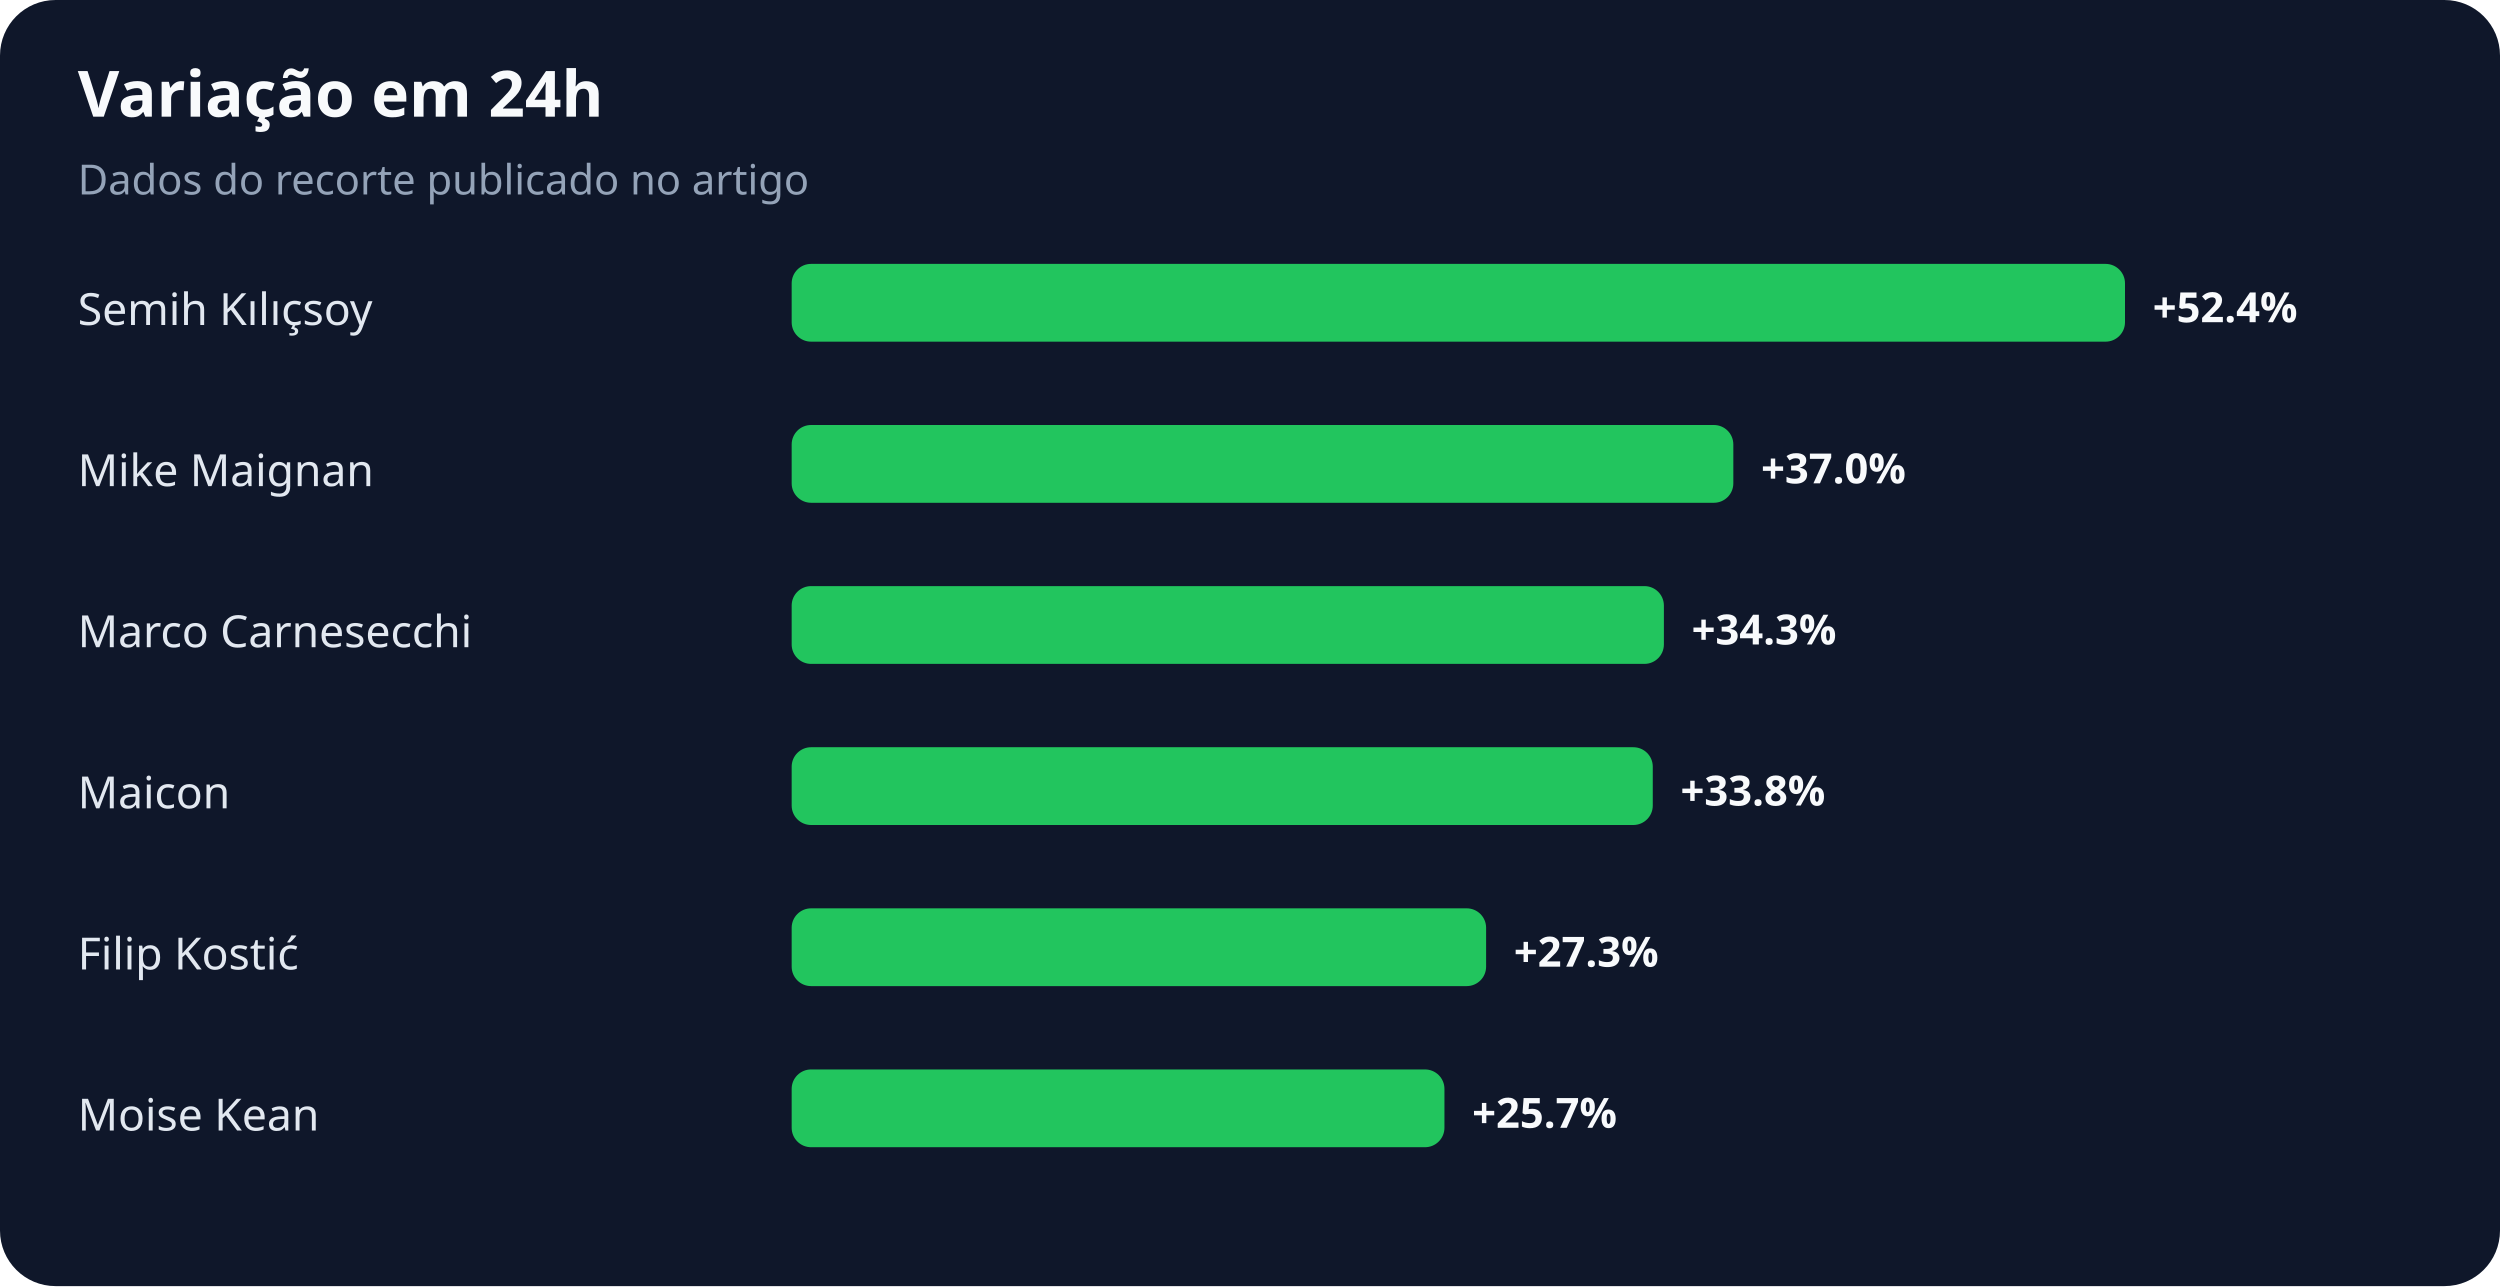
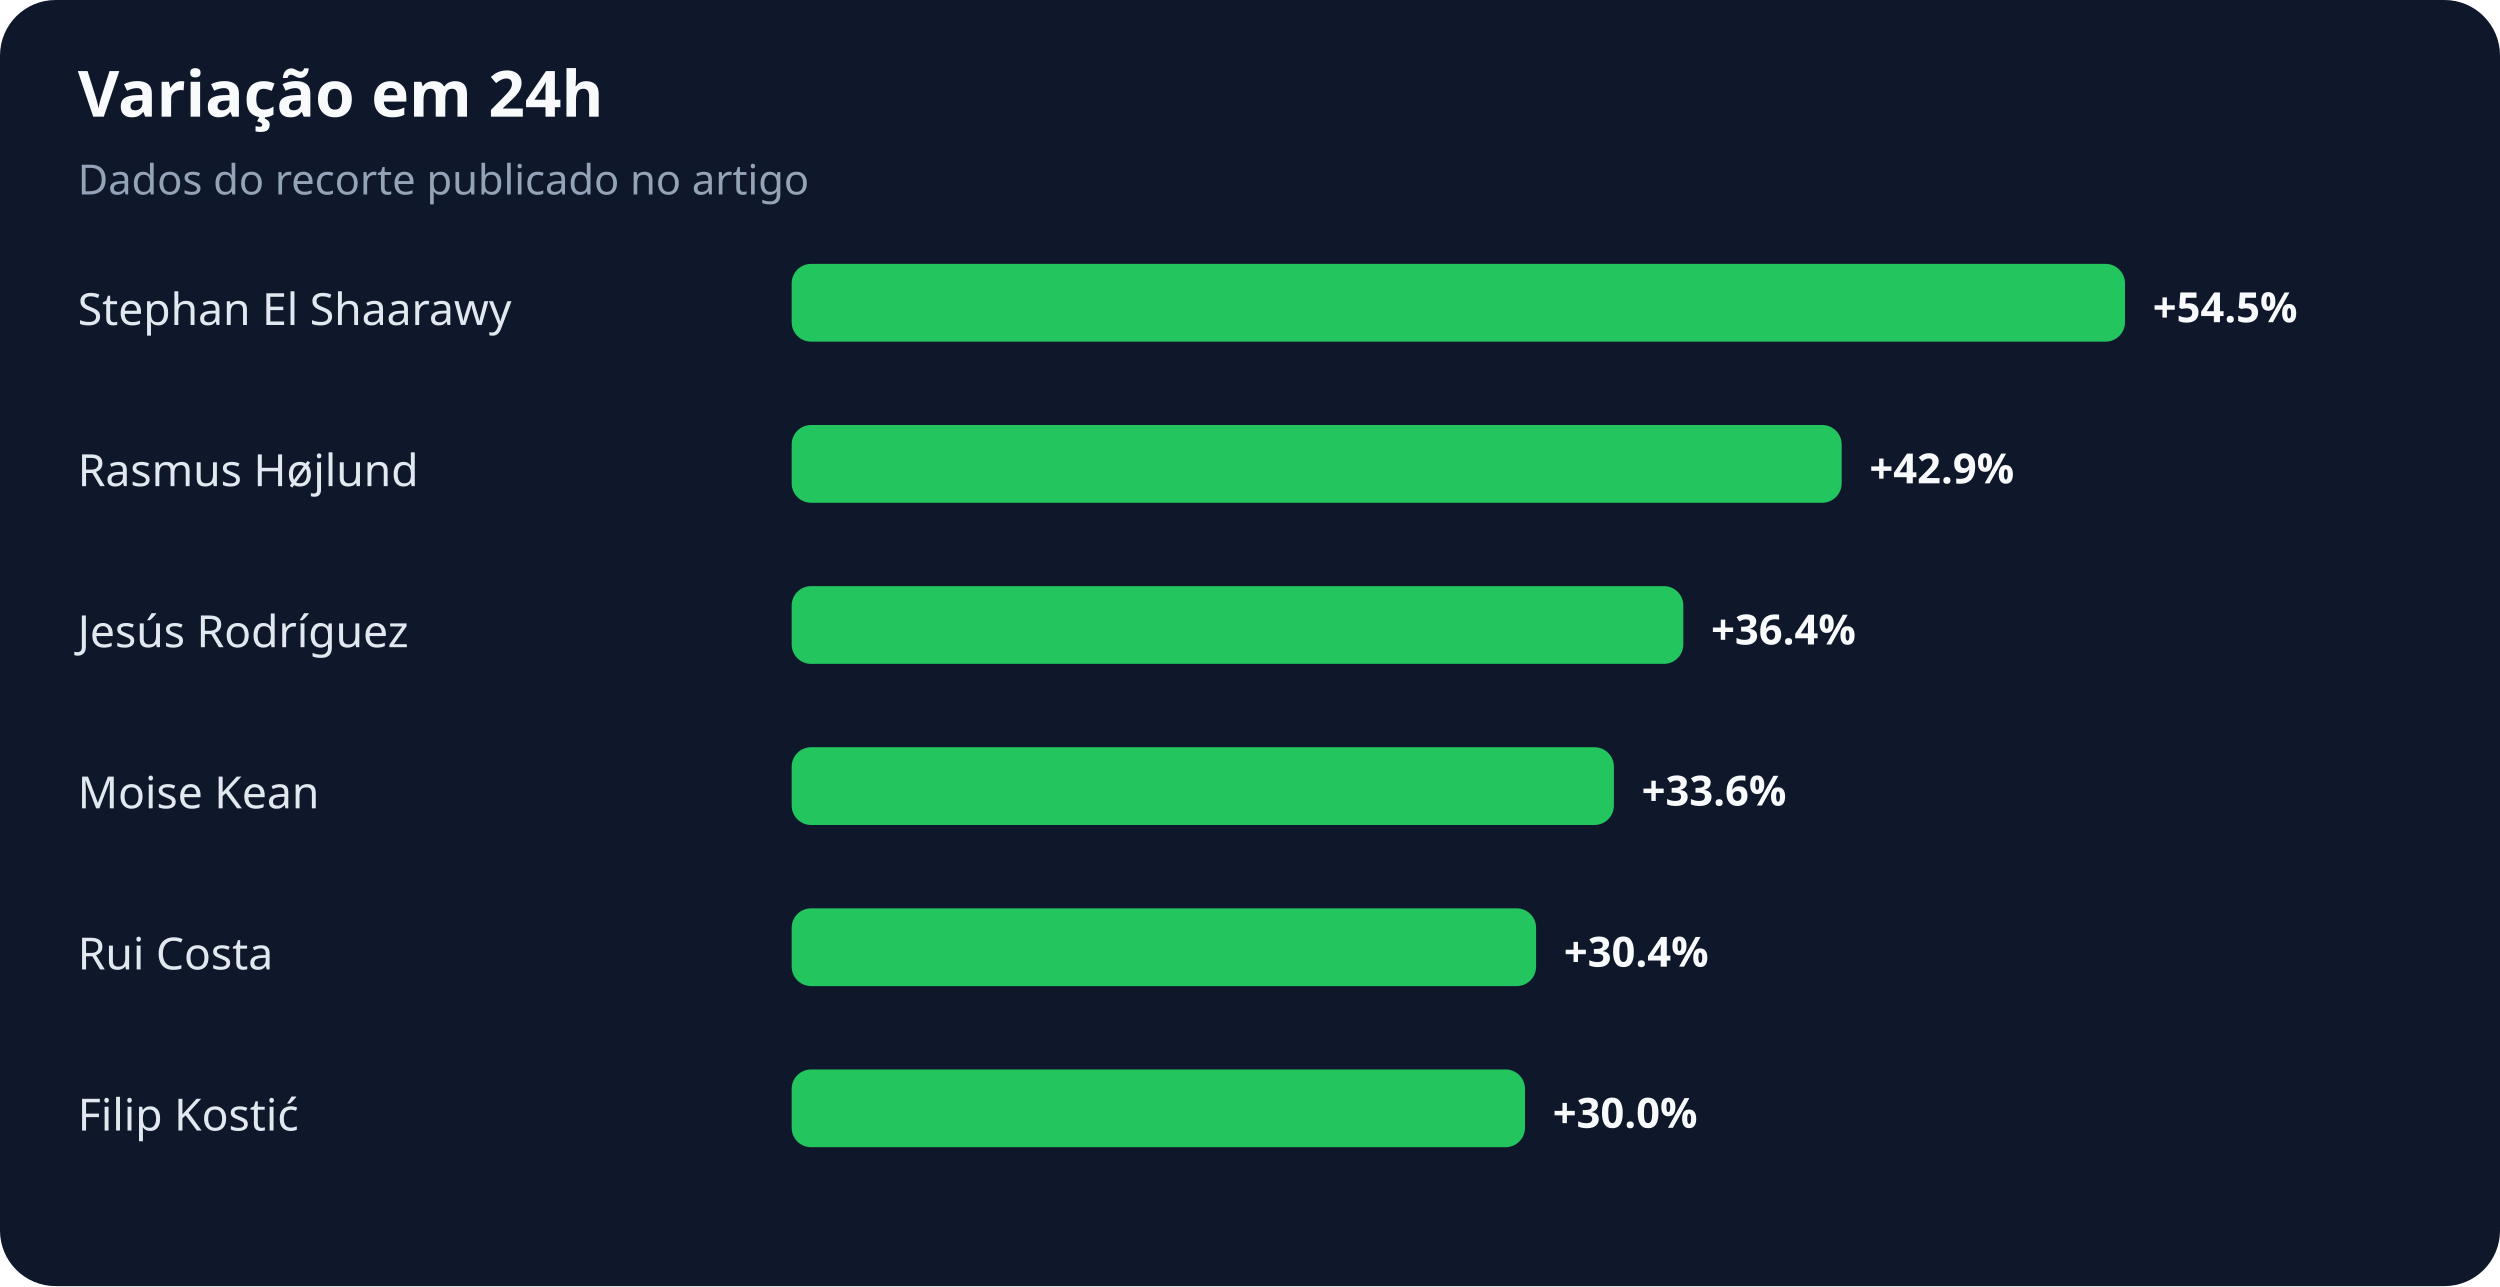
<svg xmlns="http://www.w3.org/2000/svg" width="900" height="463" viewBox="0 0 900 463" role="img" aria-labelledby="title desc">
  <rect width="100%" height="100%" rx="20" fill="#0f172a" />
  <text x="28" y="42" fill="#f8fafc" font-family="system-ui,sans-serif" font-size="23" font-weight="700">Variação em 24h</text>
  <text x="28" y="70" fill="#94a3b8" font-family="system-ui,sans-serif" font-size="15">Dados do recorte publicado no artigo</text>
-   <text x="28" y="117" fill="#e2e8f0" font-family="system-ui,sans-serif" font-size="16">Semih Kılıçsoy</text>
+   <text x="28" y="117" fill="#e2e8f0" font-family="system-ui,sans-serif" font-size="16">Stephan El Shaarawy</text>
  <rect x="285" y="95" width="480" height="28" rx="7" fill="#22c55e" />
-   <text x="775" y="116" fill="#f8fafc" font-family="system-ui,sans-serif" font-size="15" font-weight="700">+52.4%</text>
-   <text x="28" y="175" fill="#e2e8f0" font-family="system-ui,sans-serif" font-size="16">Mike Maignan</text>
-   <rect x="285" y="153" width="339" height="28" rx="7" fill="#22c55e" />
-   <text x="634" y="174" fill="#f8fafc" font-family="system-ui,sans-serif" font-size="15" font-weight="700">+37.0%</text>
-   <text x="28" y="233" fill="#e2e8f0" font-family="system-ui,sans-serif" font-size="16">Marco Carnesecchi</text>
-   <rect x="285" y="211" width="314" height="28" rx="7" fill="#22c55e" />
-   <text x="609" y="232" fill="#f8fafc" font-family="system-ui,sans-serif" font-size="15" font-weight="700">+34.3%</text>
-   <text x="28" y="291" fill="#e2e8f0" font-family="system-ui,sans-serif" font-size="16">Maicon</text>
-   <rect x="285" y="269" width="310" height="28" rx="7" fill="#22c55e" />
-   <text x="605" y="290" fill="#f8fafc" font-family="system-ui,sans-serif" font-size="15" font-weight="700">+33.8%</text>
-   <text x="28" y="349" fill="#e2e8f0" font-family="system-ui,sans-serif" font-size="16">Filip Kostić</text>
-   <rect x="285" y="327" width="250" height="28" rx="7" fill="#22c55e" />
-   <text x="545" y="348" fill="#f8fafc" font-family="system-ui,sans-serif" font-size="15" font-weight="700">+27.3%</text>
-   <text x="28" y="407" fill="#e2e8f0" font-family="system-ui,sans-serif" font-size="16">Moise Kean</text>
-   <rect x="285" y="385" width="235" height="28" rx="7" fill="#22c55e" />
-   <text x="530" y="406" fill="#f8fafc" font-family="system-ui,sans-serif" font-size="15" font-weight="700">+25.7%</text>
+   <text x="775" y="116" fill="#f8fafc" font-family="system-ui,sans-serif" font-size="15" font-weight="700">+54.5%</text>
+   <text x="28" y="175" fill="#e2e8f0" font-family="system-ui,sans-serif" font-size="16">Rasmus Højlund</text>
+   <rect x="285" y="153" width="378" height="28" rx="7" fill="#22c55e" />
+   <text x="673" y="174" fill="#f8fafc" font-family="system-ui,sans-serif" font-size="15" font-weight="700">+42.9%</text>
+   <text x="28" y="233" fill="#e2e8f0" font-family="system-ui,sans-serif" font-size="16">Jesús Rodríguez</text>
+   <rect x="285" y="211" width="321" height="28" rx="7" fill="#22c55e" />
+   <text x="616" y="232" fill="#f8fafc" font-family="system-ui,sans-serif" font-size="15" font-weight="700">+36.4%</text>
+   <text x="28" y="291" fill="#e2e8f0" font-family="system-ui,sans-serif" font-size="16">Moise Kean</text>
+   <rect x="285" y="269" width="296" height="28" rx="7" fill="#22c55e" />
+   <text x="591" y="290" fill="#f8fafc" font-family="system-ui,sans-serif" font-size="15" font-weight="700">+33.6%</text>
+   <text x="28" y="349" fill="#e2e8f0" font-family="system-ui,sans-serif" font-size="16">Rui Costa</text>
+   <rect x="285" y="327" width="268" height="28" rx="7" fill="#22c55e" />
+   <text x="563" y="348" fill="#f8fafc" font-family="system-ui,sans-serif" font-size="15" font-weight="700">+30.4%</text>
+   <text x="28" y="407" fill="#e2e8f0" font-family="system-ui,sans-serif" font-size="16">Filip Kostić</text>
+   <rect x="285" y="385" width="264" height="28" rx="7" fill="#22c55e" />
+   <text x="559" y="406" fill="#f8fafc" font-family="system-ui,sans-serif" font-size="15" font-weight="700">+30.0%</text>
</svg>
